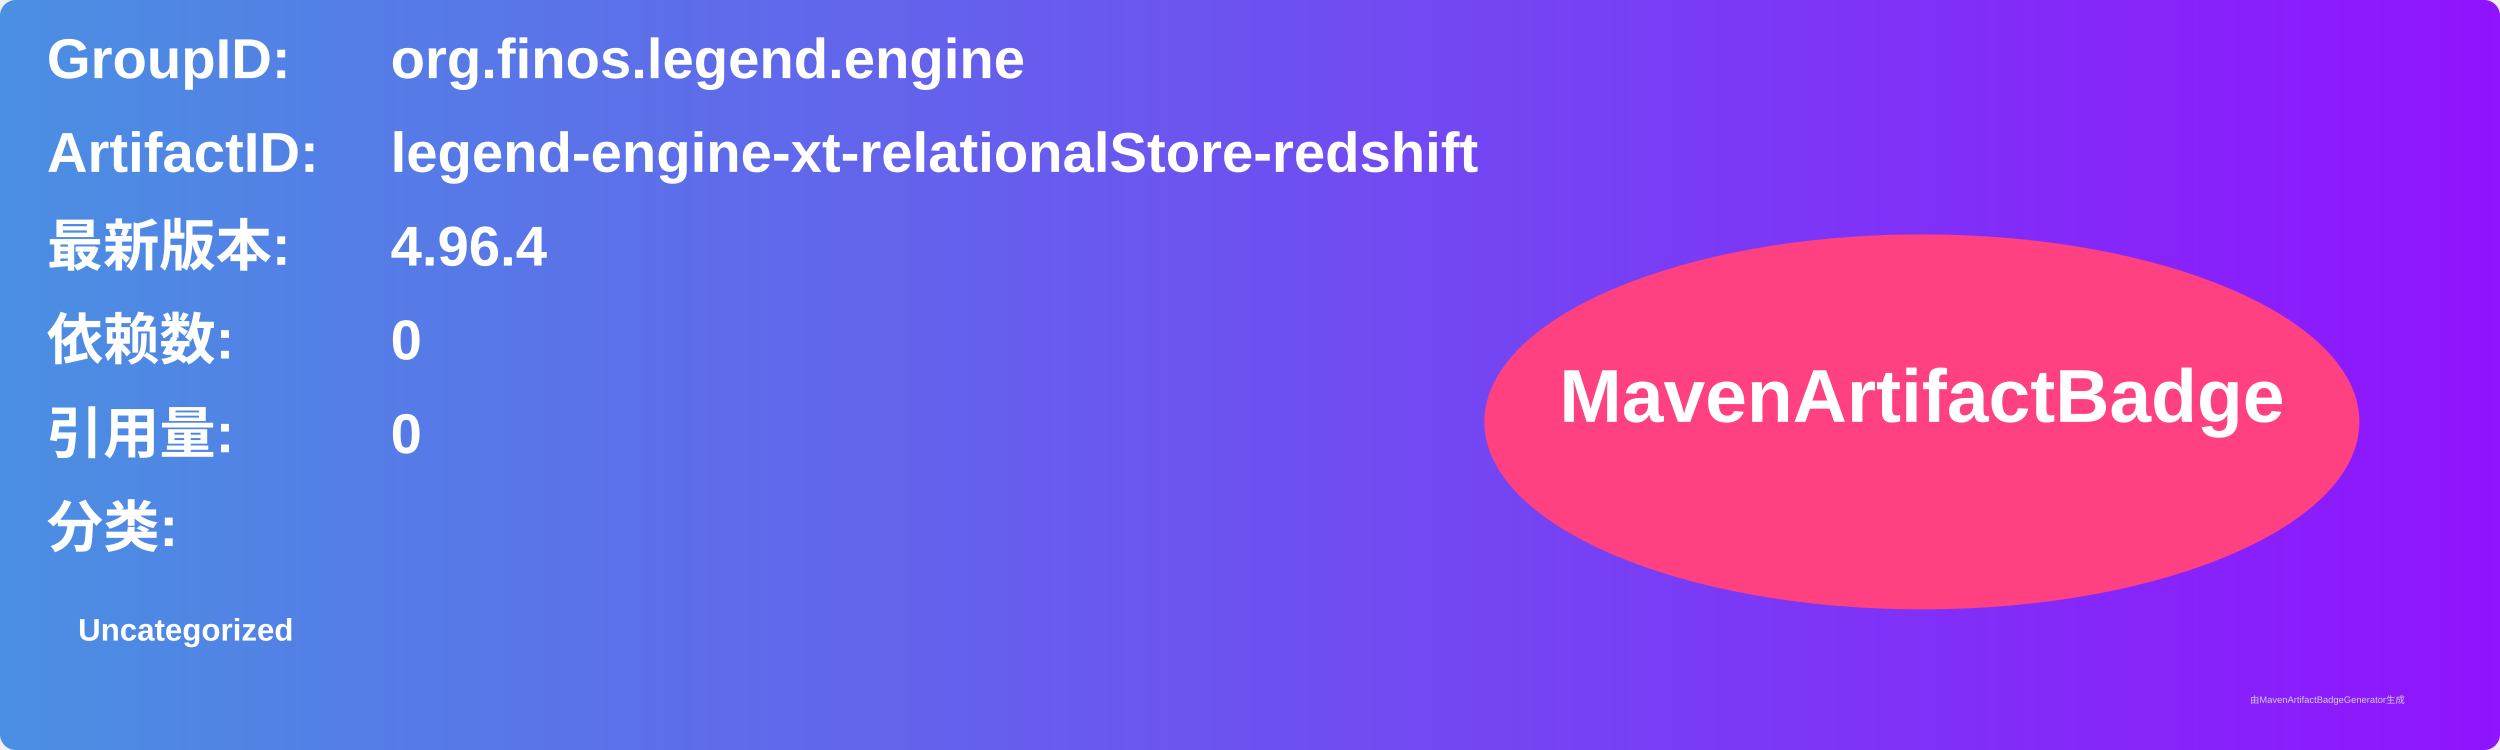
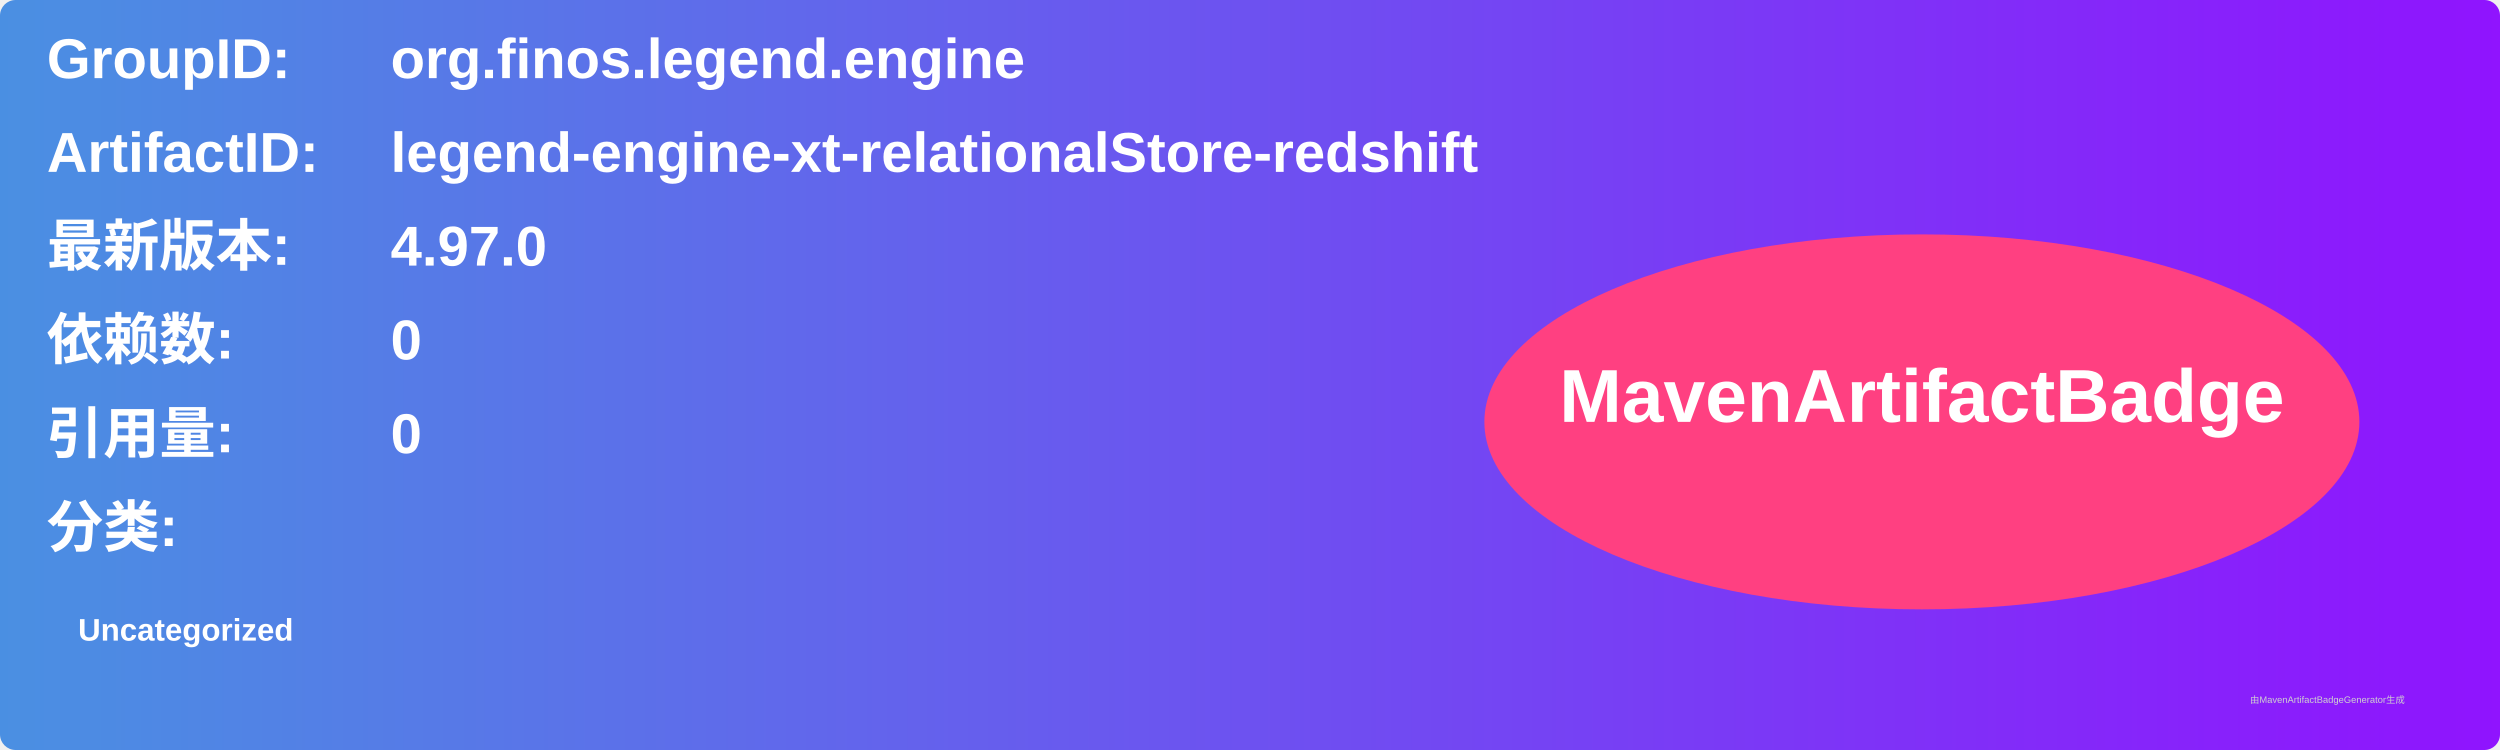
<svg xmlns="http://www.w3.org/2000/svg" width="800" height="240" viewBox="0 0 800 240">
  <linearGradient id="grad" x1="0%" y1="0%" x2="100%" y2="0%">
    <stop offset="0%" stop-color="#4a90e2" />
    <stop offset="100%" stop-color="#9013fe" />
  </linearGradient>
  <rect width="100%" height="100%" rx="5" ry="5" fill="url(#grad)" />
  <g transform="translate(15, 15)">
    <text x="0" y="10" font-family="Arial" font-size="18" fill="white" font-weight="bold" width="260">GroupID:</text>
    <text x="110" y="10" font-family="Arial" font-size="18" fill="white" font-weight="bold" width="460">org.finos.legend.engine</text>
    <text x="0" y="40" font-family="Arial" font-size="18" fill="white" font-weight="bold" width="260">ArtifactID:</text>
    <text x="110" y="40" font-family="Arial" font-size="18" fill="white" font-weight="bold" width="460">legend-engine-xt-relationalStore-redshift</text>
    <text x="0" y="70" font-family="Arial" font-size="18" fill="white" font-weight="bold">最新版本:</text>
    <text x="110" y="70" font-family="Arial" font-size="18" fill="white" font-weight="bold">
-       <tspan font-weight="bold">4.96.4</tspan>
+       <tspan font-weight="bold">4.97.0</tspan>
    </text>
    <text x="0" y="100" font-family="Arial" font-size="18" fill="white" font-weight="bold">依赖数: </text>
    <text x="110" y="100" font-family="Arial" font-size="18" fill="white">
      <tspan font-weight="bold">0</tspan>
    </text>
    <text x="0" y="130" font-family="Arial" font-size="18" fill="white" font-weight="bold">引用量: </text>
    <text x="110" y="130" font-family="Arial" font-size="18" fill="white">
      <tspan font-weight="bold">0</tspan>
    </text>
    <text x="0" y="160" font-family="Arial" font-size="18" fill="white" font-weight="bold">分类:</text>
    <text x="10" y="190" font-family="Arial" font-size="10" fill="white">
      <tspan font-weight="bold">Uncategorized</tspan>
    </text>
    <ellipse cx="600" cy="120" rx="140" ry="60" fill="#ff4081" />
    <text x="600" y="120" text-anchor="middle" font-family="Arial" font-size="24" fill="white" font-weight="bold">MavenArtifactBadge</text>
  </g>
  <text x="720" y="225" font-family="Arial" font-size="3" fill="#d0d0d0">由MavenArtifactBadgeGenerator生成</text>
</svg>
